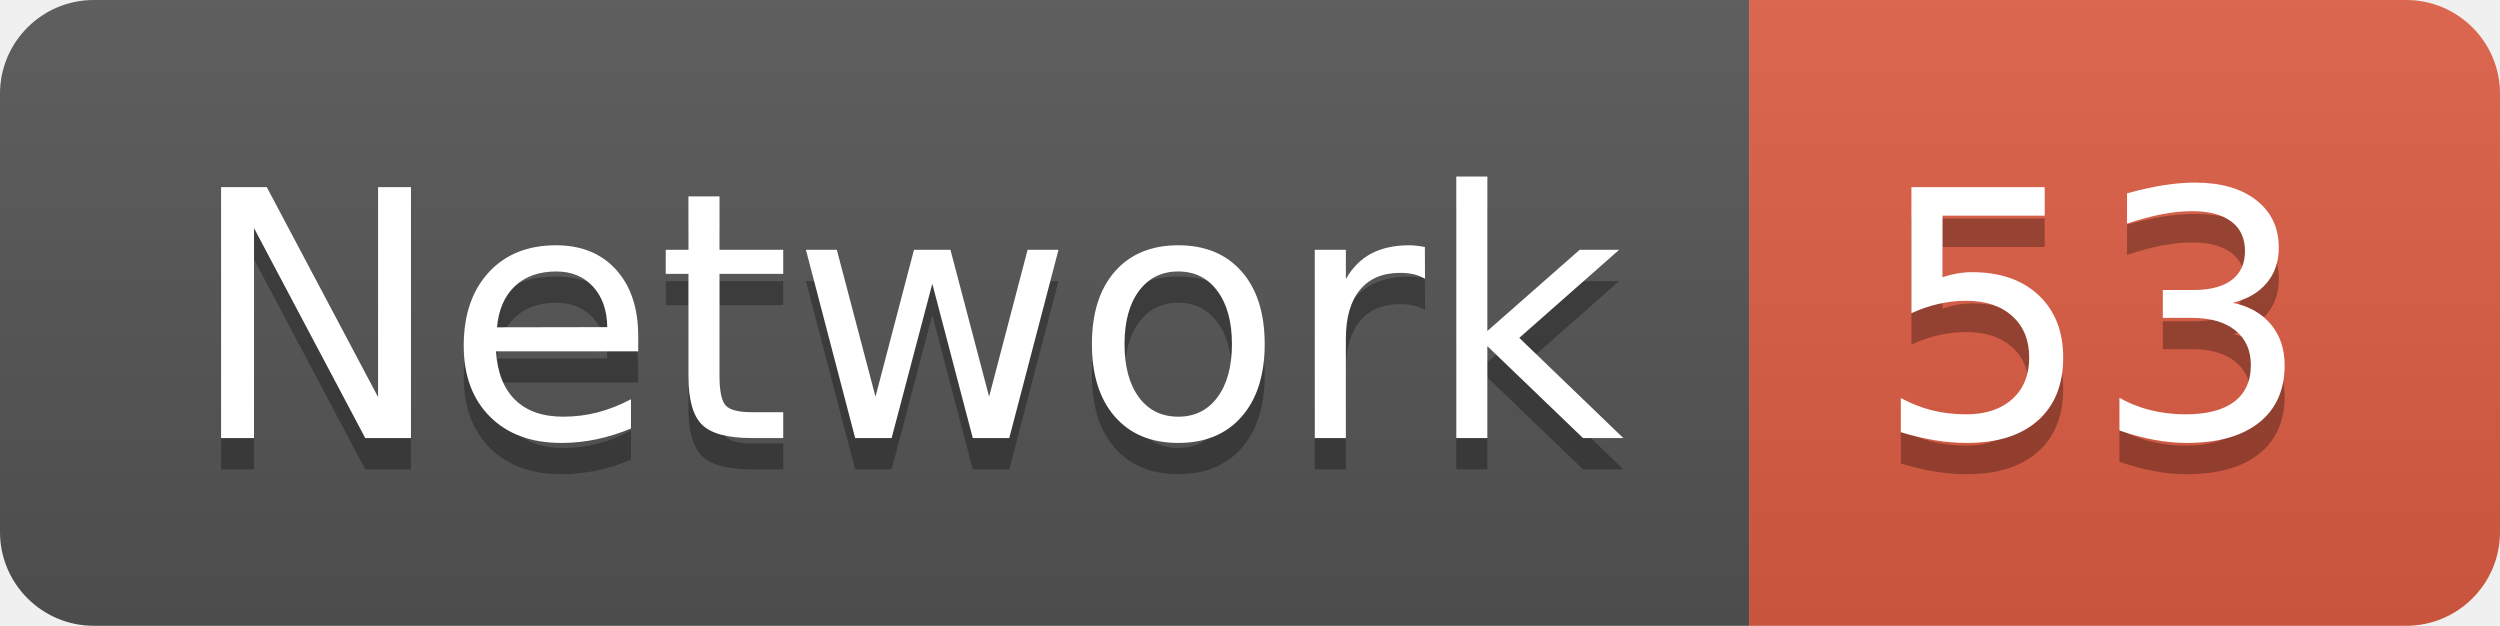
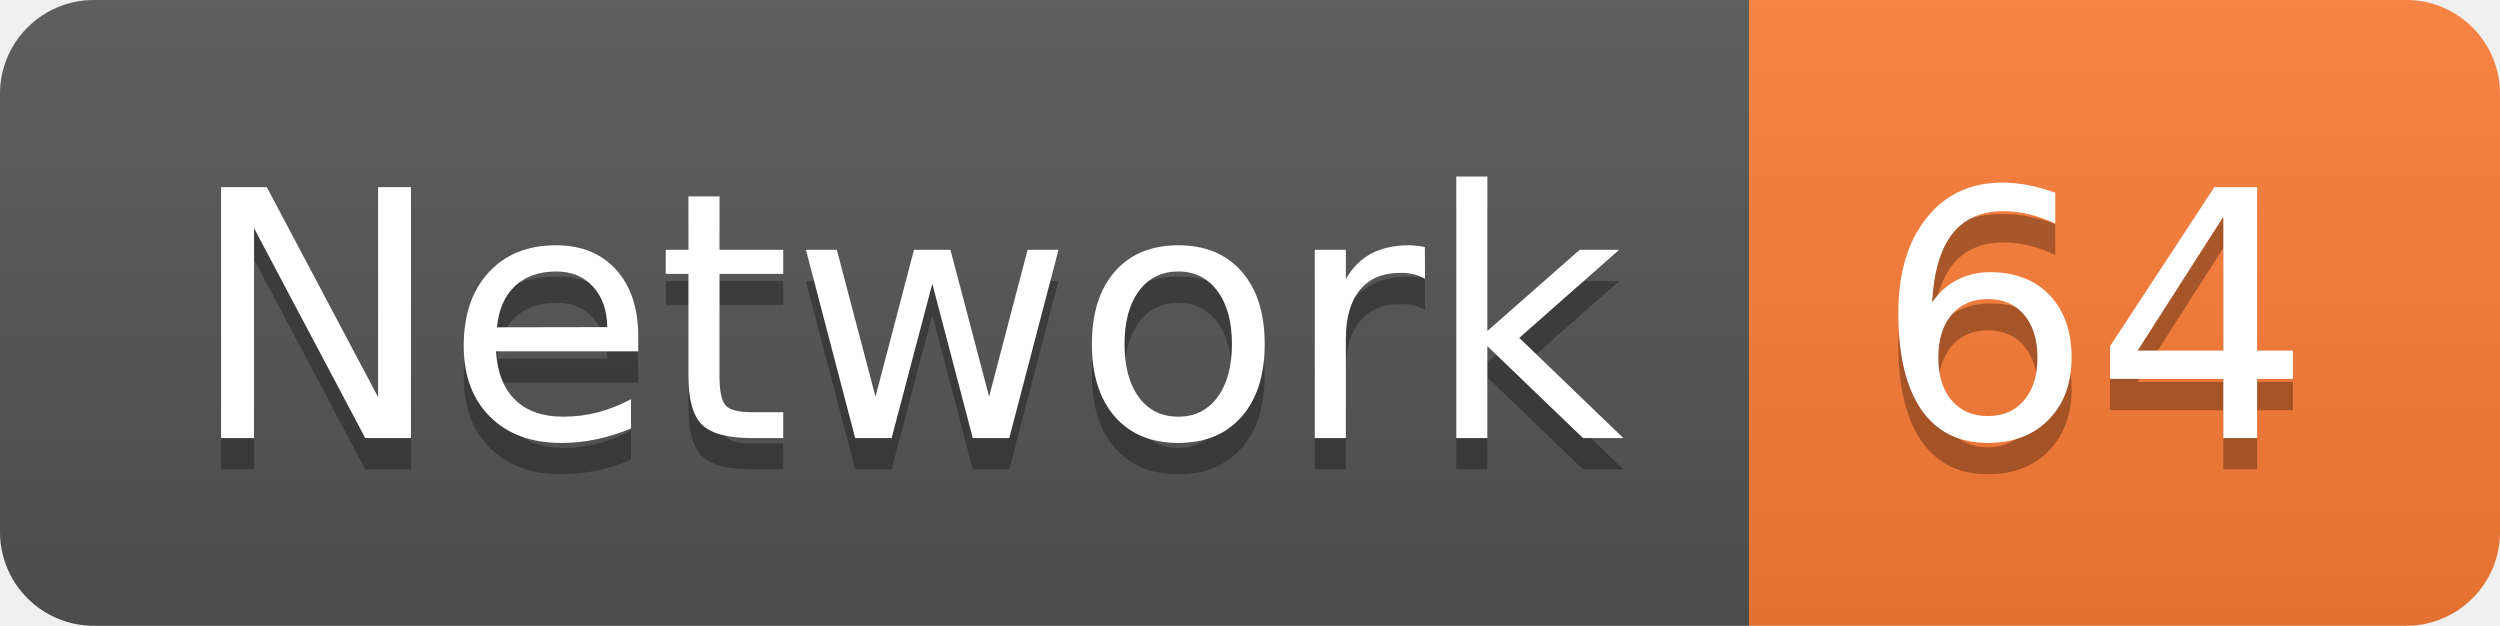
<svg xmlns="http://www.w3.org/2000/svg" width="79.9" height="20">
  <linearGradient id="smooth" x2="0" y2="100%">
    <stop offset="0" stop-color="#bbb" stop-opacity=".1" />
    <stop offset="1" stop-opacity=".1" />
  </linearGradient>
  <clipPath id="round">
    <rect width="79.9" height="20" rx="3" fill="#fff" />
  </clipPath>
  <g clip-path="url(#round)">
    <rect width="55.9" height="20" fill="#555" />
-     <rect x="55.9" width="24.0" height="20" fill="#e05d44" />
+     <rect x="55.9" width="24.0" height="20" fill="#fe7d37" />
    <rect width="79.9" height="20" fill="url(#smooth)" />
  </g>
  <g fill="#fff" text-anchor="middle" font-family="DejaVu Sans,Verdana,Geneva,sans-serif" font-size="110">
    <text x="289.5" y="150" fill="#010101" fill-opacity=".3" transform="scale(0.1)" textLength="459.0" lengthAdjust="spacing">Network</text>
    <text x="289.5" y="140" transform="scale(0.1)" textLength="459.0" lengthAdjust="spacing">Network</text>
-     <text x="669.0" y="150" fill="#010101" fill-opacity=".3" transform="scale(0.1)" textLength="140.0" lengthAdjust="spacing">53</text>
-     <text x="669.0" y="140" transform="scale(0.1)" textLength="140.0" lengthAdjust="spacing">53</text>
+     <text x="669.0" y="150" fill="#010101" fill-opacity=".3" transform="scale(0.1)" textLength="140.0" lengthAdjust="spacing">64</text>
+     <text x="669.0" y="140" transform="scale(0.1)" textLength="140.0" lengthAdjust="spacing">64</text>
  </g>
</svg>
